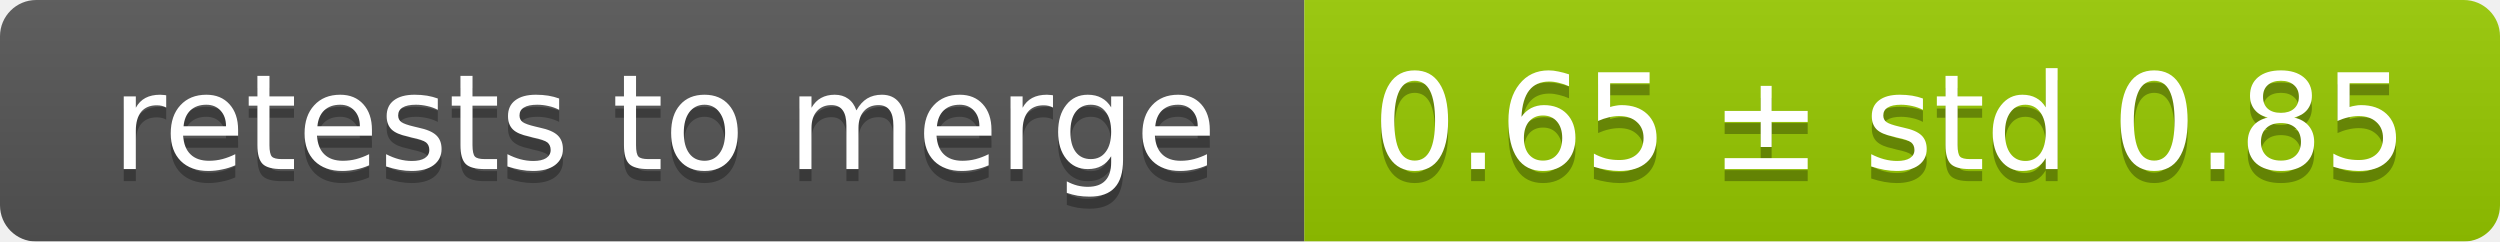
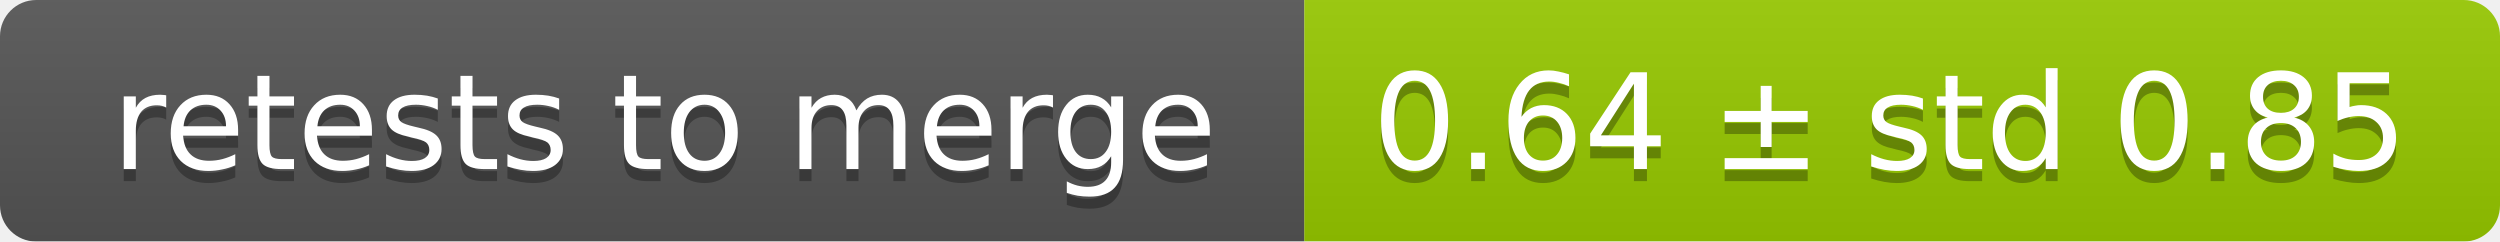
<svg xmlns="http://www.w3.org/2000/svg" width="207" height="20">
  <linearGradient id="smooth" x2="0" y2="100%">
    <stop offset="0" stop-color="#bbb" stop-opacity=".1" />
    <stop offset="1" stop-opacity=".1" />
  </linearGradient>
  <mask id="round">
    <rect width="207" height="20" rx="3" fill="#fff" />
  </mask>
  <g mask="url(#round)">
    <rect width="108" height="20" fill="#555" />
    <rect x="108" width="99" height="20" fill="#97ca00" />
    <rect width="207" height="20" fill="url(#smooth)" />
  </g>
  <g fill="#fff" text-anchor="middle" font-family="DejaVu Sans,Verdana,Geneva,sans-serif" font-size="11">
    <text x="55" y="15" fill="#010101" fill-opacity=".3">retests to merge</text>
    <text x="55" y="14">retests to merge</text>
-     <text x="156.5" y="15" fill="#010101" fill-opacity=".3">0.65 ± std 0.85</text>
-     <text x="156.5" y="14">0.65 ± std 0.85</text>
+     <text x="156.5" y="15" fill="#010101" fill-opacity=".3">0.64 ± std 0.85</text>
+     <text x="156.5" y="14">0.64 ± std 0.85</text>
  </g>
</svg>
